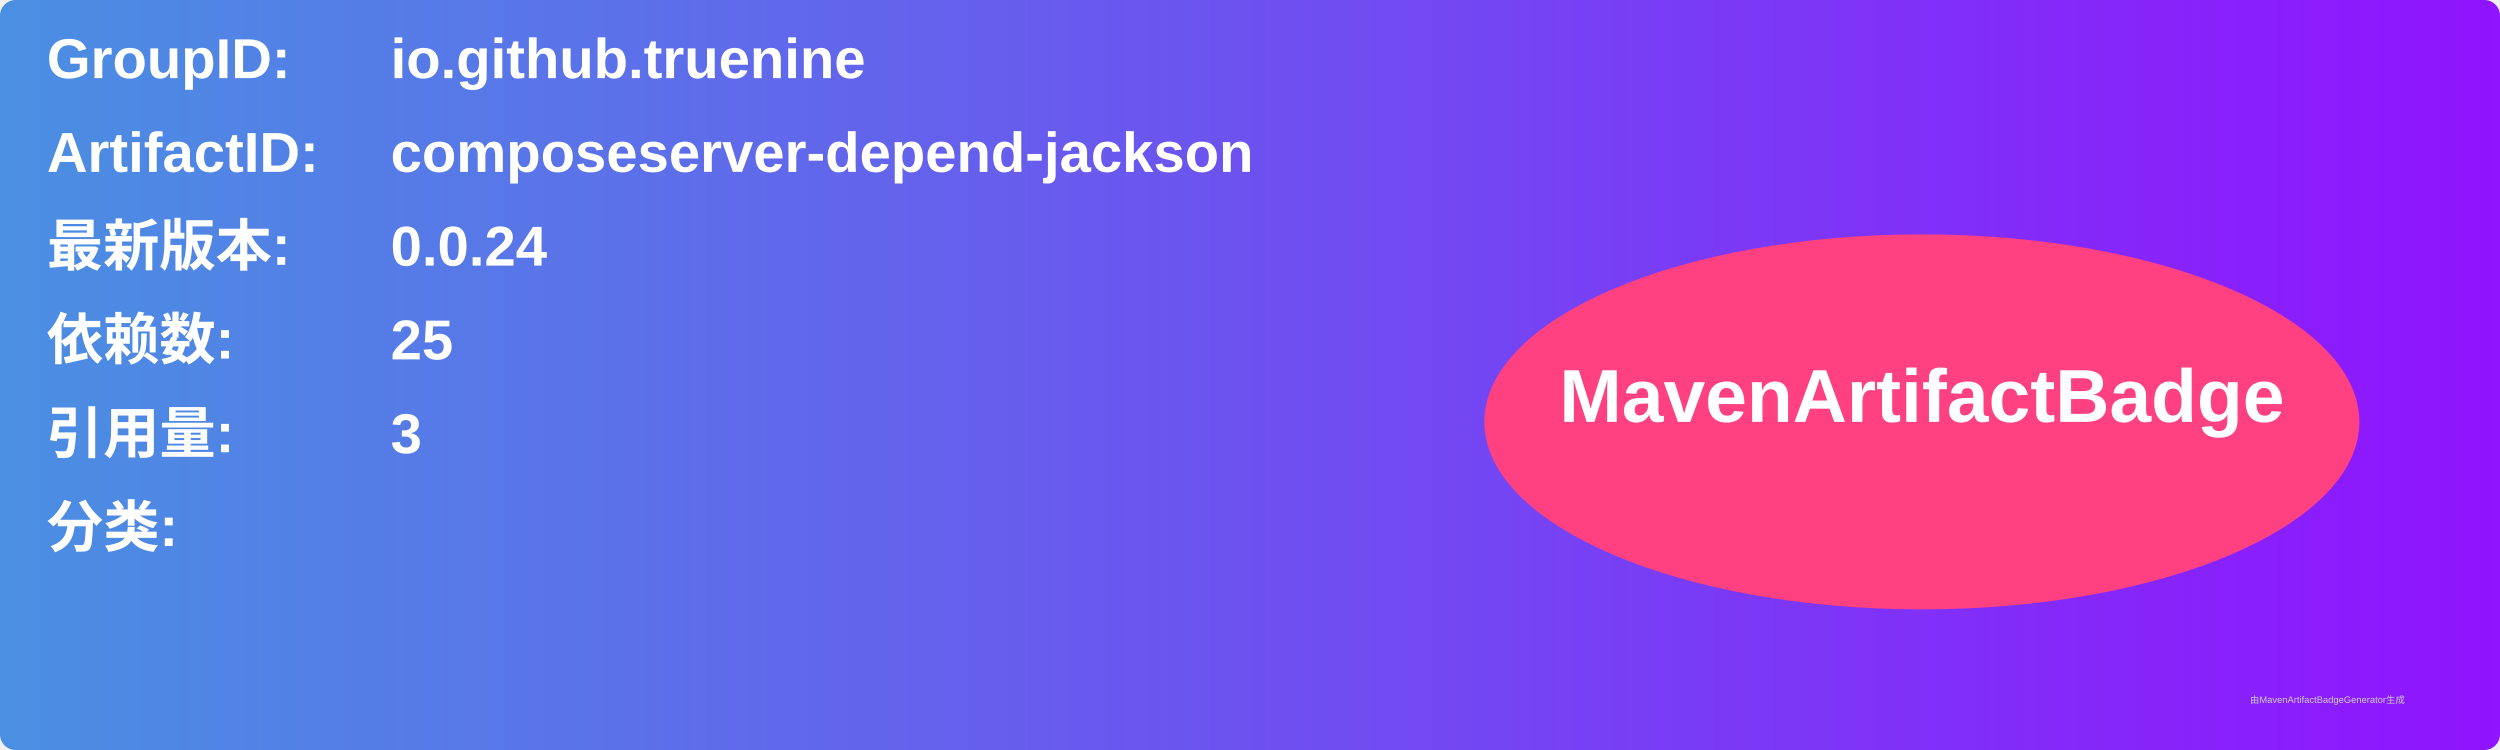
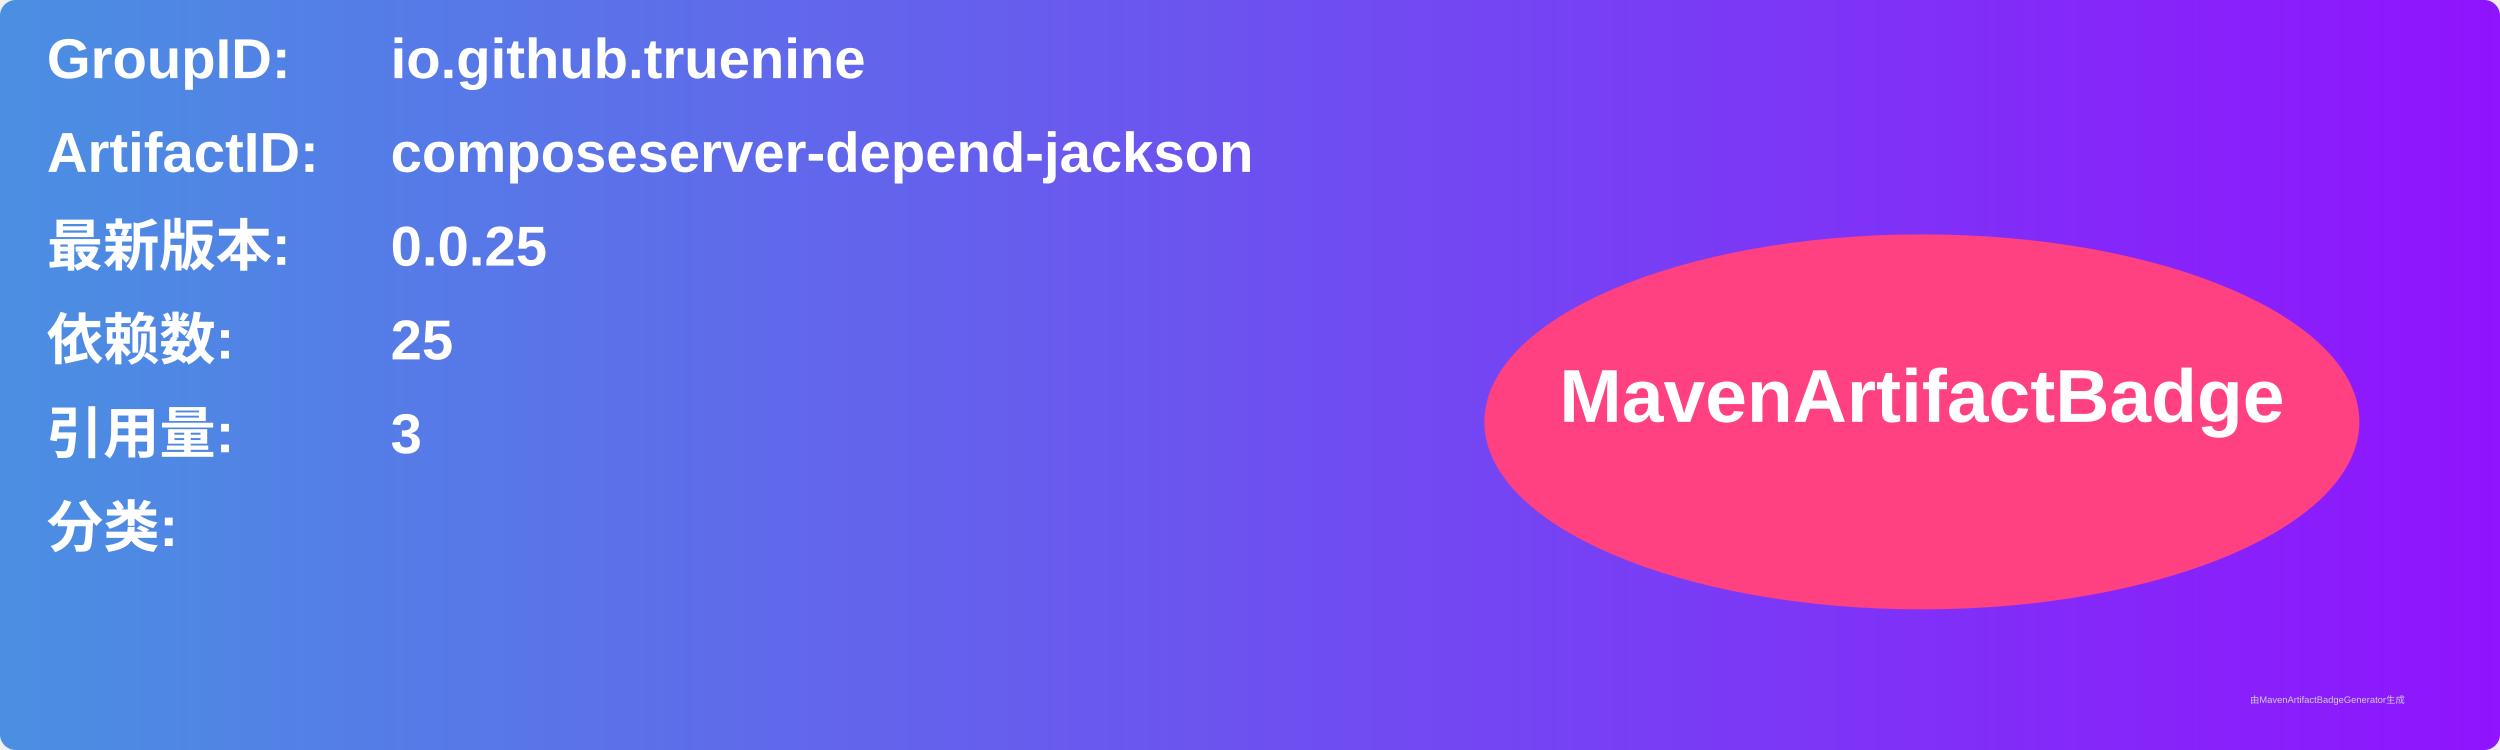
<svg xmlns="http://www.w3.org/2000/svg" width="800" height="240" viewBox="0 0 800 240">
  <linearGradient id="grad" x1="0%" y1="0%" x2="100%" y2="0%">
    <stop offset="0%" stop-color="#4a90e2" />
    <stop offset="100%" stop-color="#9013fe" />
  </linearGradient>
  <rect width="100%" height="100%" rx="5" ry="5" fill="url(#grad)" />
  <g transform="translate(15, 15)">
    <text x="0" y="10" font-family="Arial" font-size="18" fill="white" font-weight="bold" width="260">GroupID:</text>
    <text x="110" y="10" font-family="Arial" font-size="18" fill="white" font-weight="bold" width="460">io.github.truenine</text>
    <text x="0" y="40" font-family="Arial" font-size="18" fill="white" font-weight="bold" width="260">ArtifactID:</text>
    <text x="110" y="40" font-family="Arial" font-size="18" fill="white" font-weight="bold" width="460">composeserver-depend-jackson</text>
    <text x="0" y="70" font-family="Arial" font-size="18" fill="white" font-weight="bold">最新版本:</text>
    <text x="110" y="70" font-family="Arial" font-size="18" fill="white" font-weight="bold">
-       <tspan font-weight="bold">0.0.24</tspan>
+       <tspan font-weight="bold">0.0.25</tspan>
    </text>
    <text x="0" y="100" font-family="Arial" font-size="18" fill="white" font-weight="bold">依赖数: </text>
    <text x="110" y="100" font-family="Arial" font-size="18" fill="white">
      <tspan font-weight="bold">25</tspan>
    </text>
    <text x="0" y="130" font-family="Arial" font-size="18" fill="white" font-weight="bold">引用量: </text>
    <text x="110" y="130" font-family="Arial" font-size="18" fill="white">
      <tspan font-weight="bold">3</tspan>
    </text>
    <text x="0" y="160" font-family="Arial" font-size="18" fill="white" font-weight="bold">分类:</text>
    <text x="10" y="190" font-family="Arial" font-size="10" fill="white">
      <tspan font-weight="bold" />
    </text>
    <ellipse cx="600" cy="120" rx="140" ry="60" fill="#ff4081" />
    <text x="600" y="120" text-anchor="middle" font-family="Arial" font-size="24" fill="white" font-weight="bold">MavenArtifactBadge</text>
  </g>
  <text x="720" y="225" font-family="Arial" font-size="3" fill="#d0d0d0">由MavenArtifactBadgeGenerator生成</text>
</svg>
